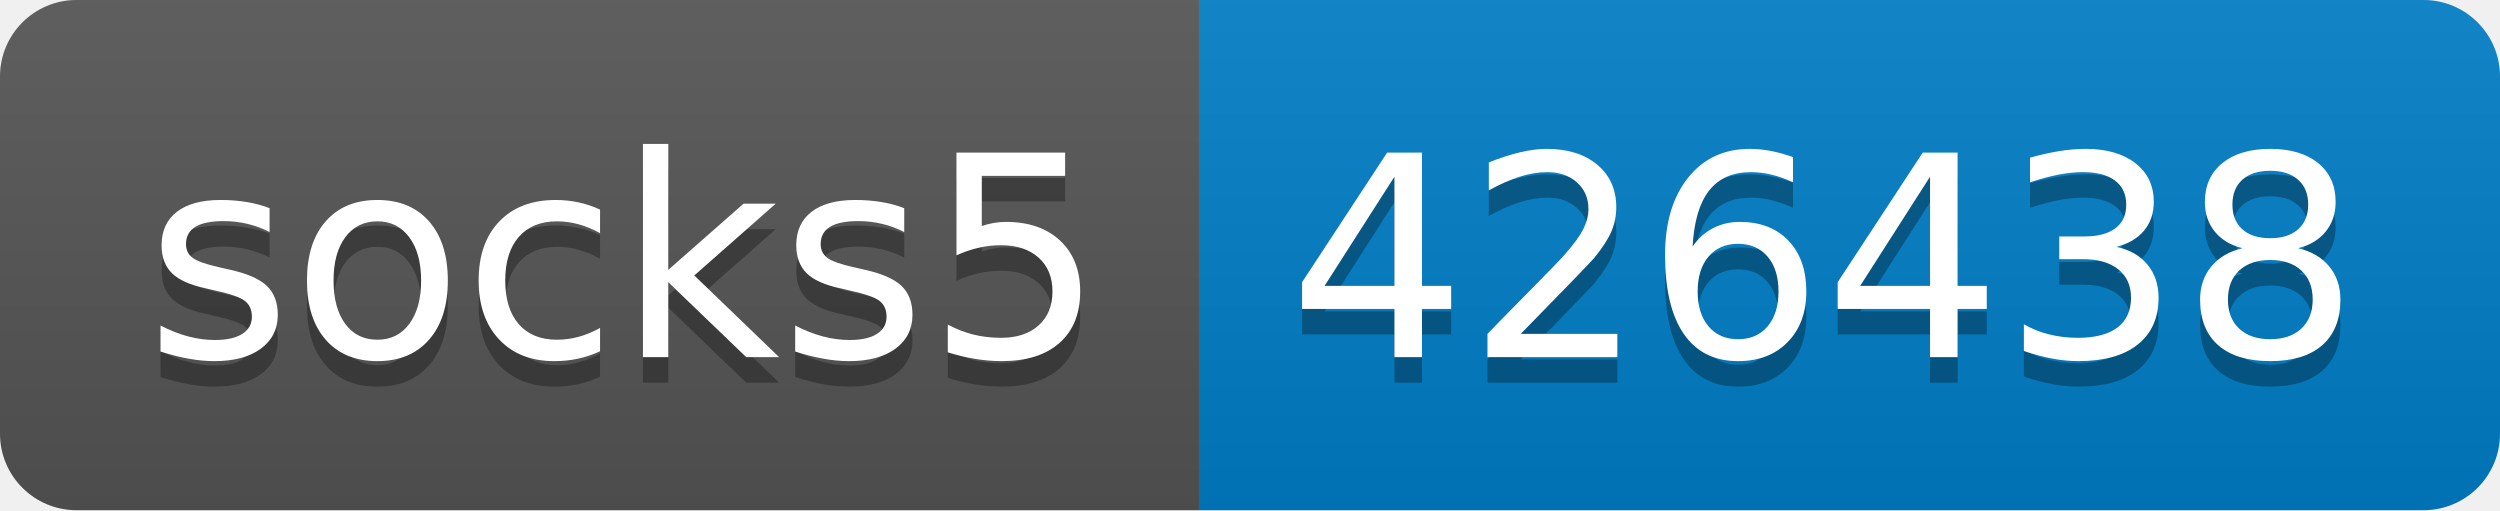
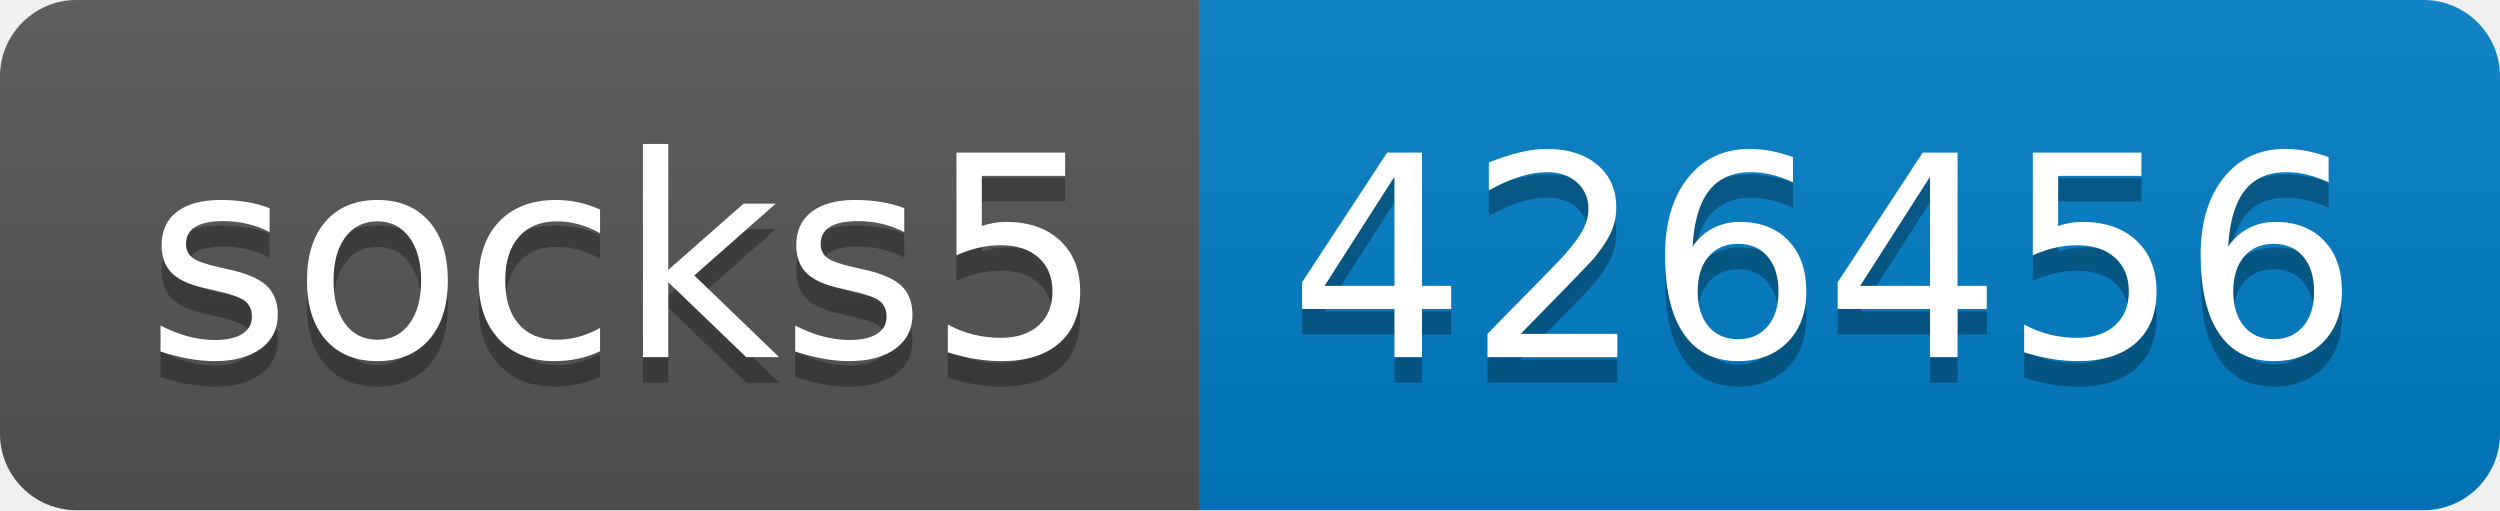
- <svg xmlns="http://www.w3.org/2000/svg" width="98" height="20" role="img" aria-label="socks5: 426438">
+ <svg xmlns="http://www.w3.org/2000/svg" width="98" height="20" role="img" aria-label="socks5: 426456">
  <linearGradient id="s" x2="0" y2="100%">
    <stop offset="0" stop-color="#bbb" stop-opacity=".1" />
    <stop offset="1" stop-opacity=".1" />
  </linearGradient>
  <clipPath id="r">
    <rect width="98" height="20" rx="3" fill="#fff" />
  </clipPath>
  <g clip-path="url(#r)">
    <rect width="47" height="20" fill="#555" />
    <rect x="47" width="51" height="20" fill="#007ec6" />
    <rect width="98" height="20" fill="url(#s)" />
  </g>
  <g fill="#fff" text-anchor="middle" font-family="Verdana,Geneva,DejaVu Sans,sans-serif" text-rendering="geometricPrecision" font-size="110">
    <text aria-hidden="true" x="245" y="150" fill="#010101" fill-opacity=".3" transform="scale(.1)" textLength="370">socks5</text>
    <text x="245" y="140" transform="scale(.1)" fill="#fff" textLength="370">socks5</text>
-     <text aria-hidden="true" x="715" y="150" fill="#010101" fill-opacity=".3" transform="scale(.1)" textLength="410">426438</text>
-     <text x="715" y="140" transform="scale(.1)" fill="#fff" textLength="410">426438</text>
+     <text aria-hidden="true" x="715" y="150" fill="#010101" fill-opacity=".3" transform="scale(.1)" textLength="410">426456</text>
+     <text x="715" y="140" transform="scale(.1)" fill="#fff" textLength="410">426456</text>
  </g>
</svg>
